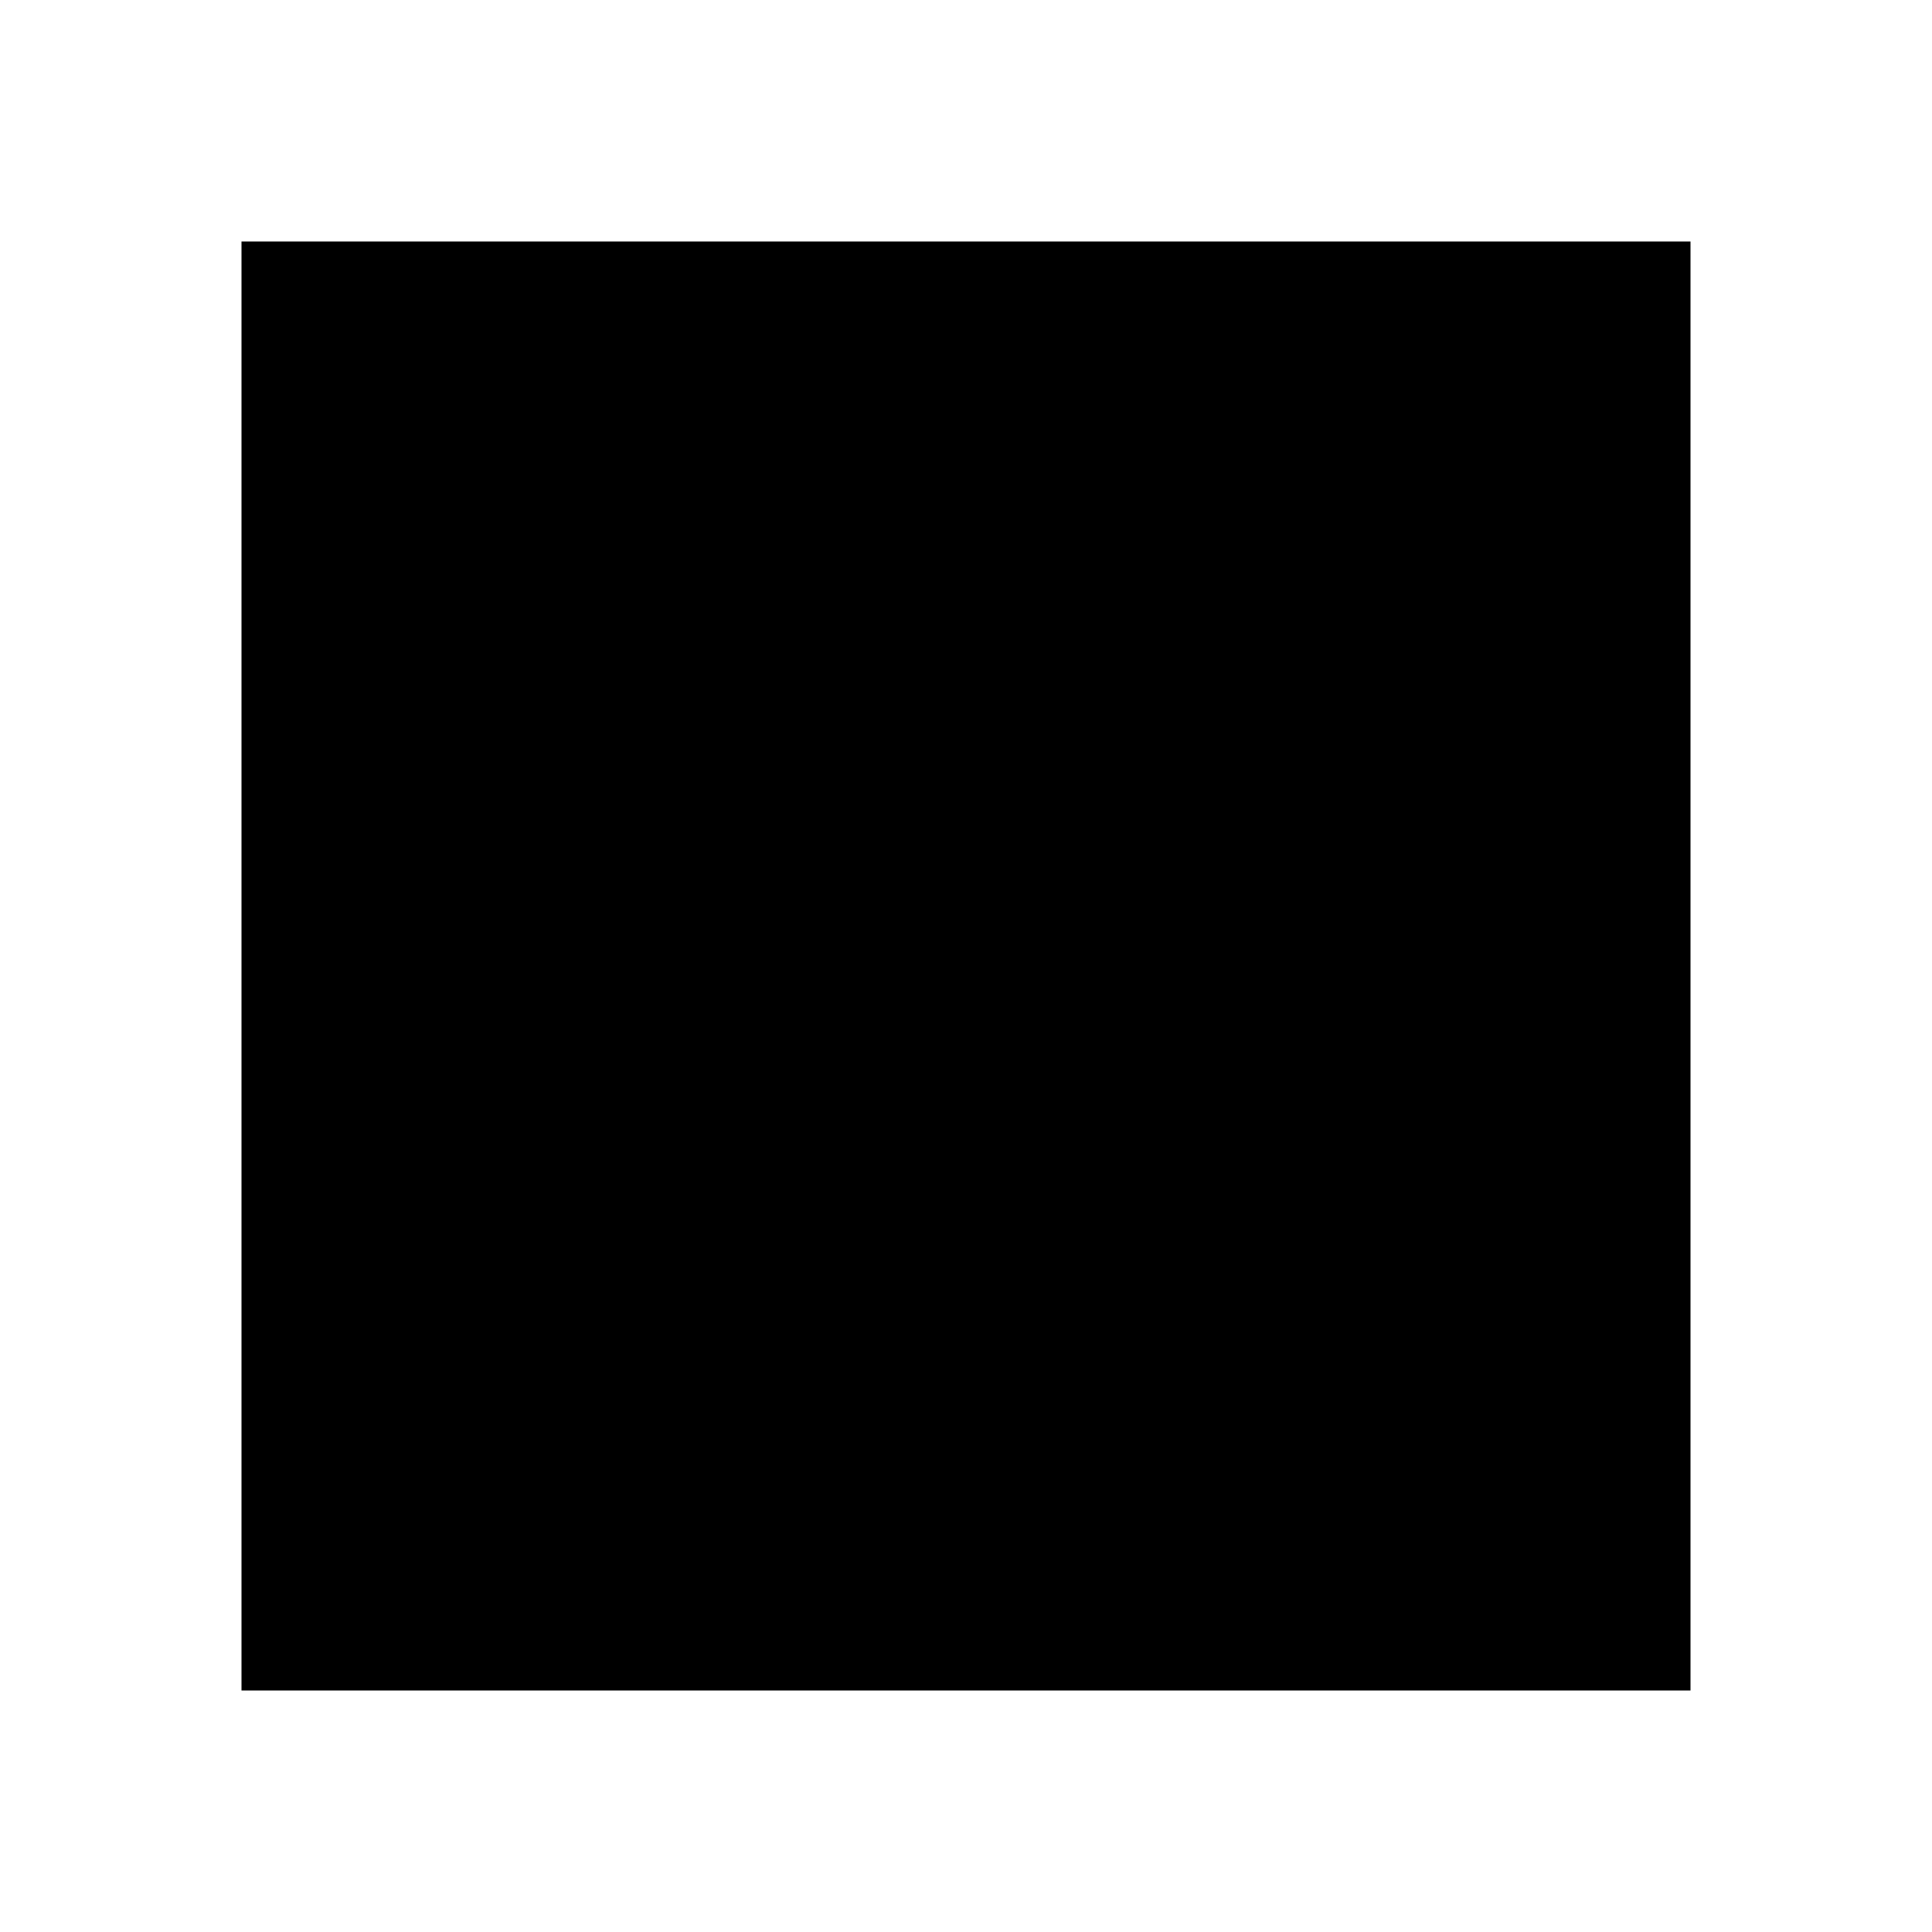
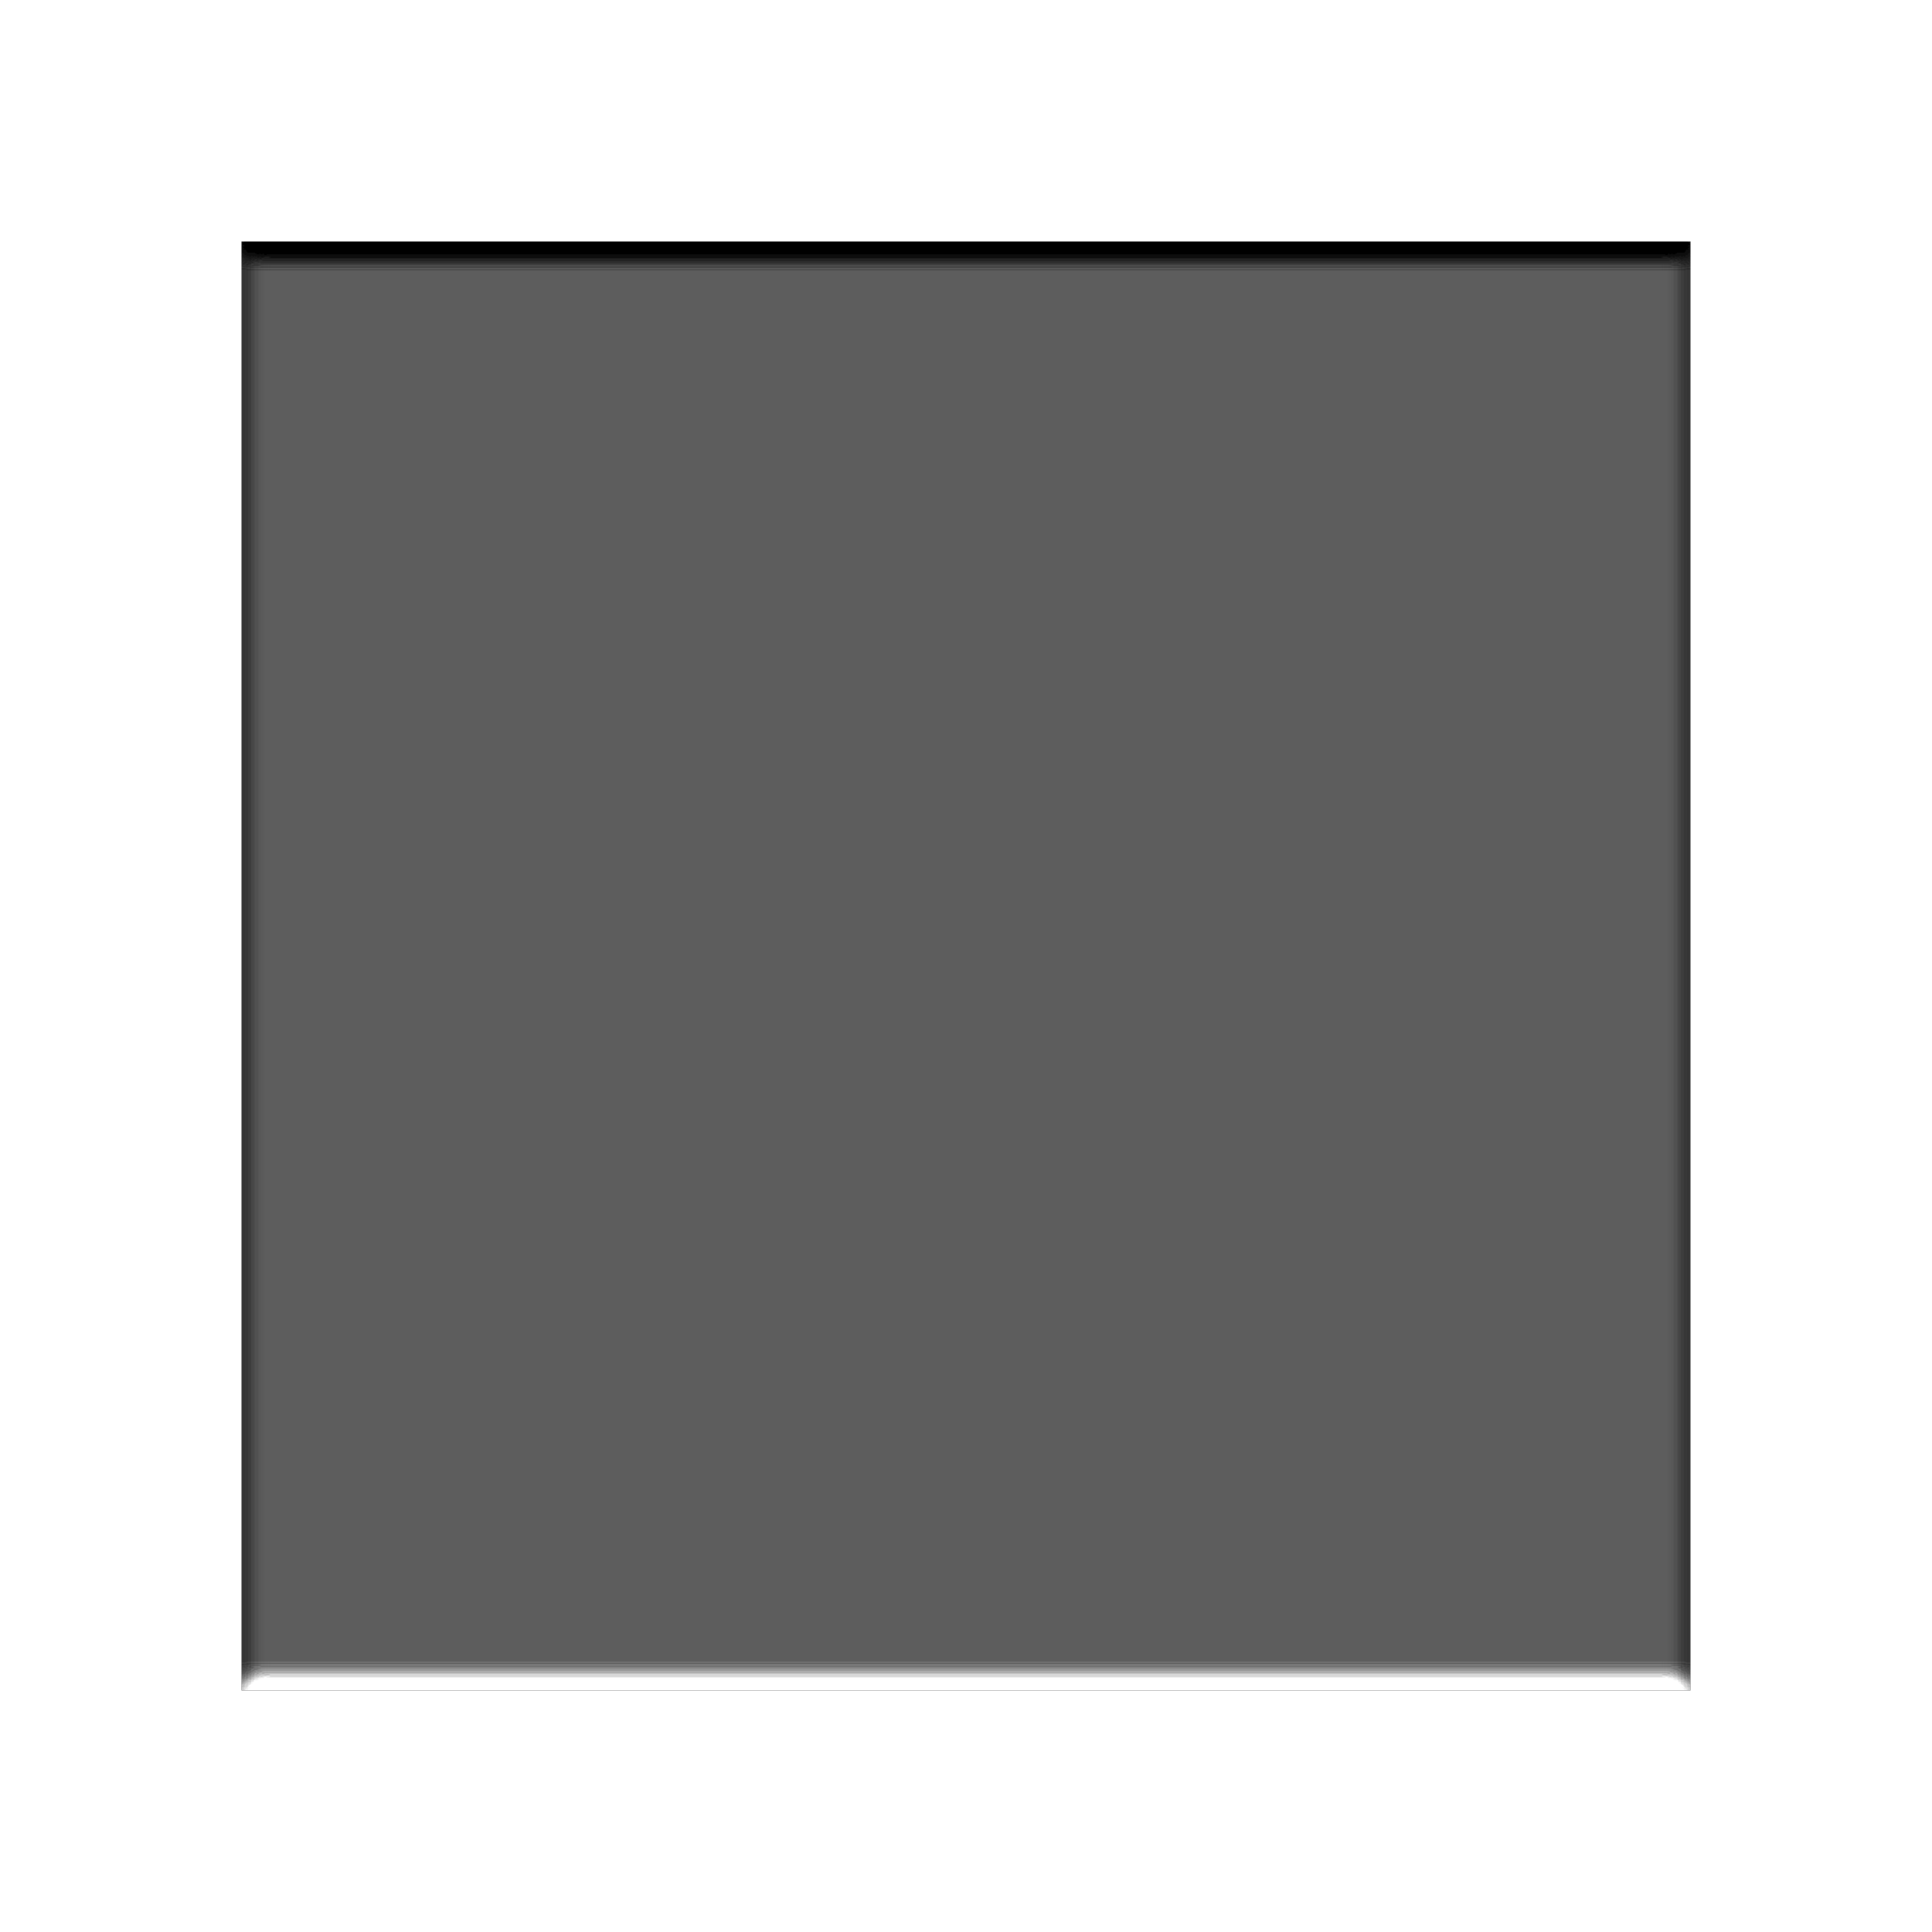
<svg xmlns="http://www.w3.org/2000/svg" version="1.1" width="32" height="32" viewBox="0 0 32 32">
-   <path d="M4 4h24v24h-24z" />
+   <filter id="Bevel2" filterUnits="objectBoundingBox" x="-10%" y="-10%" width="150%" height="150%">
+     <feGaussianBlur in="SourceAlpha" stdDeviation="0.2" result="blur" />
+     <feSpecularLighting in="blur" surfaceScale="10" specularConstant="3.5" specularExponent="10" result="specOut" lighting-color="#ffffff">
+       <fePointLight x="0" y="10000" z="0000" />
+     </feSpecularLighting>
+     <feComposite in="specOut" in2="SourceAlpha" operator="in" result="specOut2" />
+     <feComposite in="SourceGraphic" in2="specOut2" operator="arithmetic" k1="0" k2="1" k3="1" k4="0" result="litPaint" />
+   </filter>
+   <path d="M4 4h24v24h-24z" filter="url(#Bevel2)" />
</svg>
